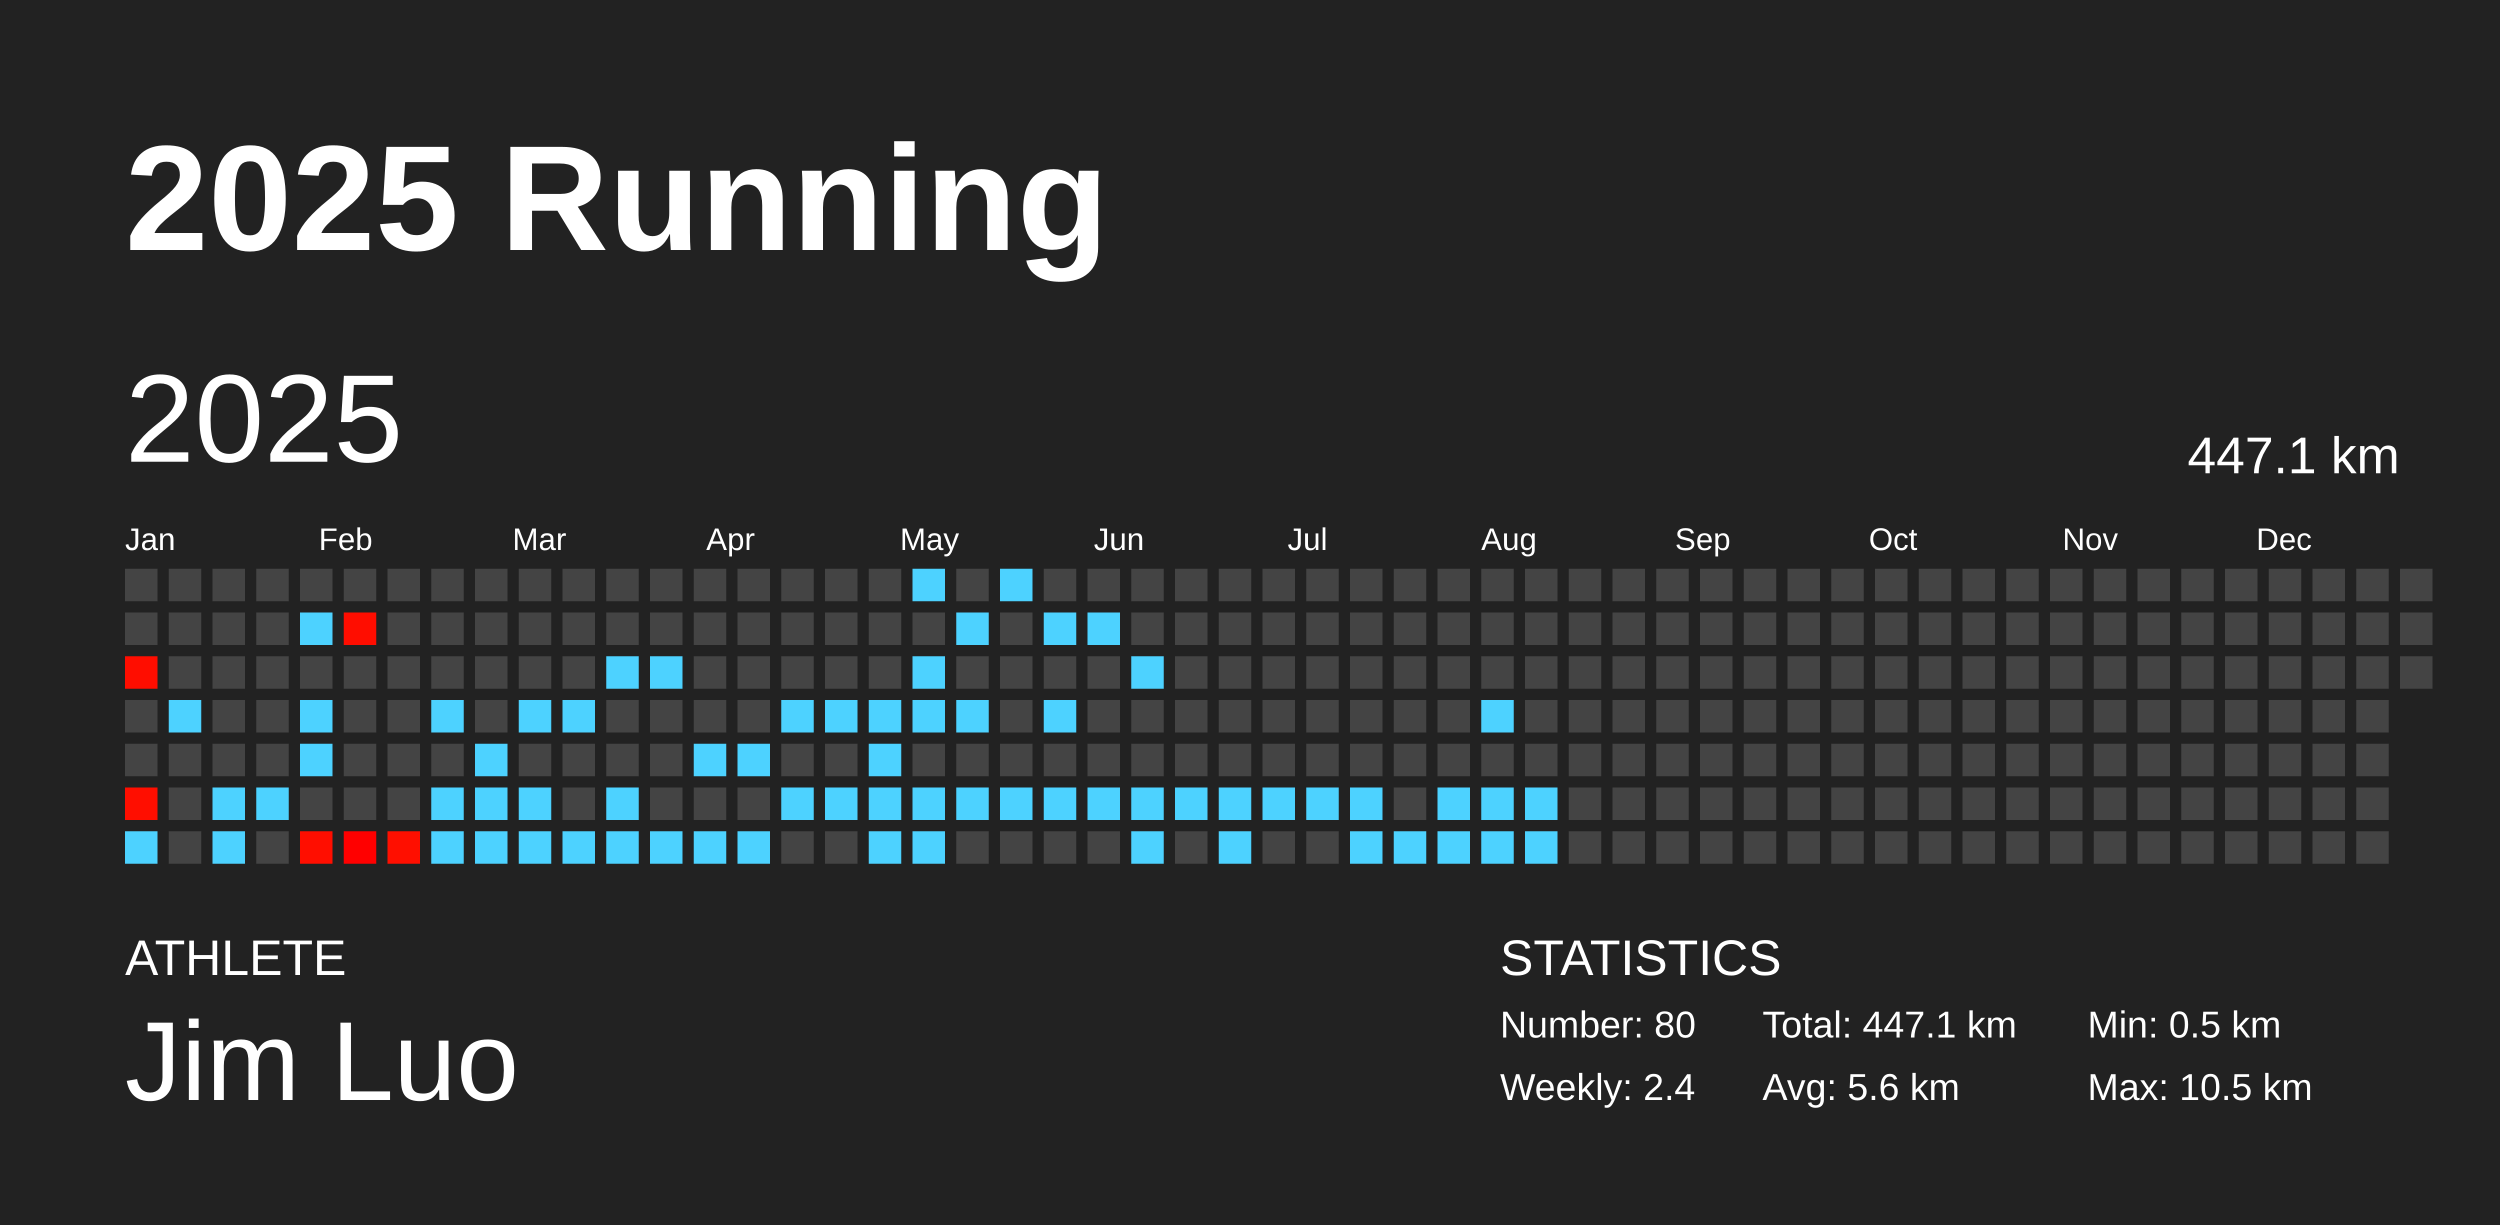
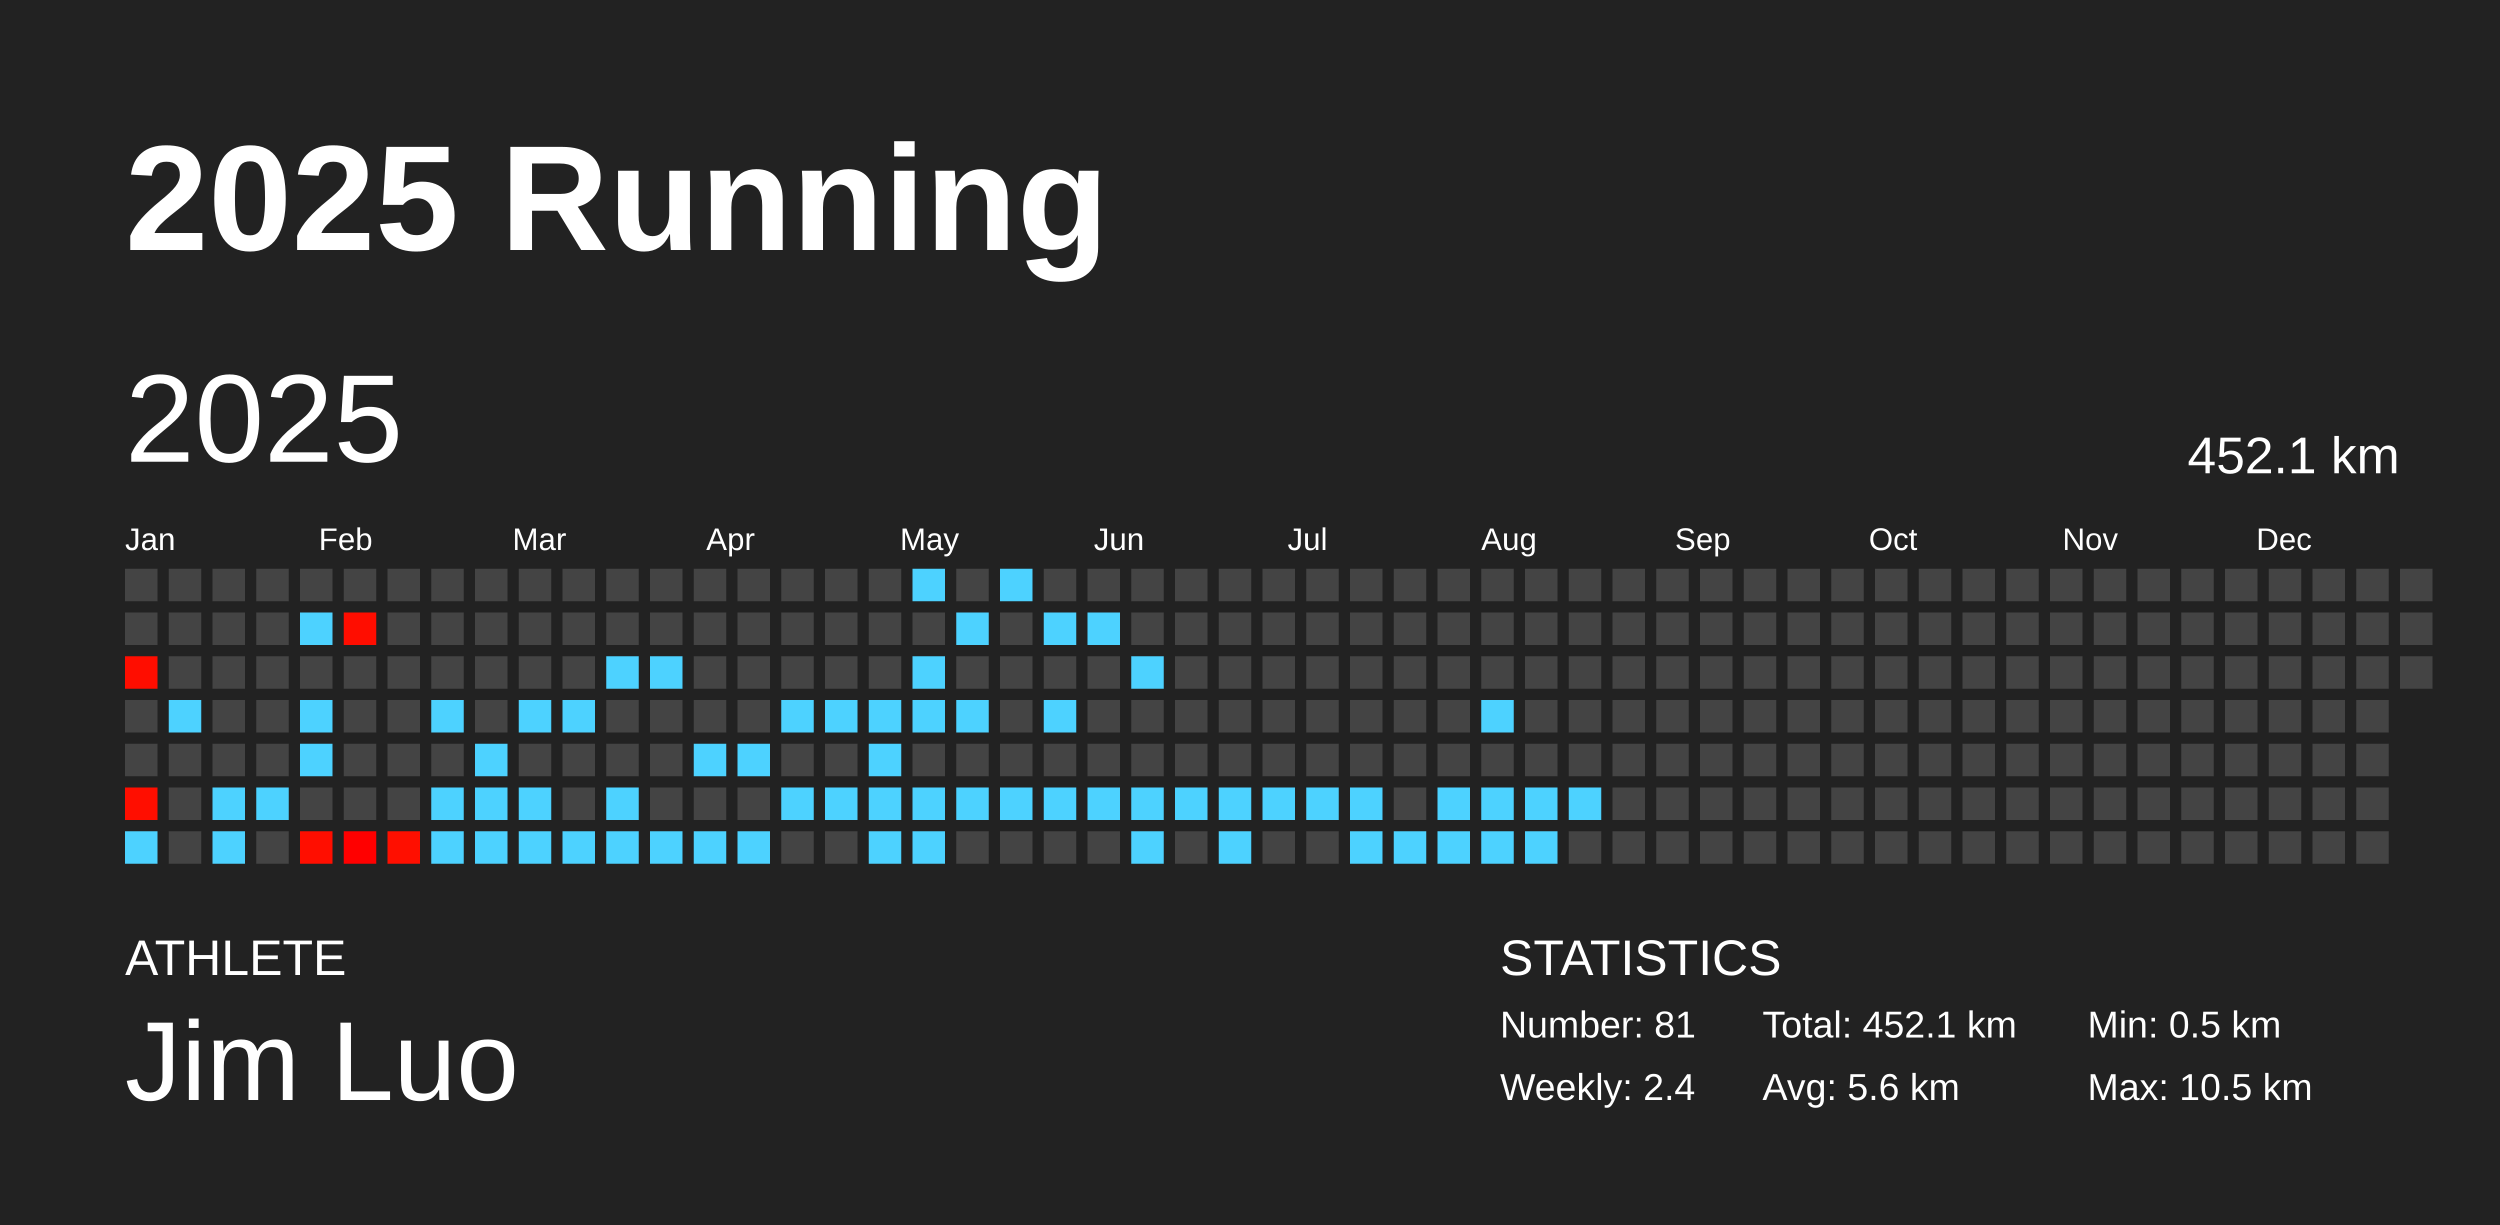
<svg xmlns="http://www.w3.org/2000/svg" baseProfile="full" height="98mm" version="1.1" viewBox="0,0,200,98" width="200mm">
  <defs />
  <rect fill="#222222" height="98" width="200" x="0" y="0" />
  <text fill="#FFFFFF" style="font-size:12px; font-family:Arial; font-weight:bold;" x="10" y="20">2025 Running</text>
  <text fill="#FFFFFF" style="font-size:4px; font-family:Arial" x="10" y="78">ATHLETE</text>
  <text fill="#FFFFFF" style="font-size:9px; font-family:Arial" x="10" y="88">Jim Luo</text>
  <text fill="#FFFFFF" style="font-size:4px; font-family:Arial" x="120" y="78">STATISTICS</text>
-   <text fill="#FFFFFF" style="font-size:3px; font-family:Arial" x="120" y="83">Number: 80</text>
+   <text fill="#FFFFFF" style="font-size:3px; font-family:Arial" x="120" y="83">Number: 81</text>
  <text fill="#FFFFFF" style="font-size:3px; font-family:Arial" x="120" y="88">Weekly: 2.4</text>
-   <text fill="#FFFFFF" style="font-size:3px; font-family:Arial" x="141" y="83">Total: 447.1 km</text>
+   <text fill="#FFFFFF" style="font-size:3px; font-family:Arial" x="141" y="83">Total: 452.1 km</text>
  <text fill="#FFFFFF" style="font-size:3px; font-family:Arial" x="141" y="88">Avg: 5.6 km</text>
  <text fill="#FFFFFF" style="font-size:3px; font-family:Arial" x="167" y="83">Min: 0.5 km</text>
  <text fill="#FFFFFF" style="font-size:3px; font-family:Arial" x="167" y="88">Max: 10.5 km</text>
  <text dominant-baseline="hanging" fill="#FFFFFF" style="font-size:10.0px; font-family:Arial;" x="10" y="30">2025</text>
-   <text dominant-baseline="hanging" fill="#FFFFFF" style="font-size:4.125px; font-family:Arial;" x="175" y="35">447.1 km</text>
+   <text dominant-baseline="hanging" fill="#FFFFFF" style="font-size:4.125px; font-family:Arial;" x="175" y="35">452.1 km</text>
  <text fill="#FFFFFF" style="font-size:2.5px; font-family:Arial" x="10.0" y="44">Jan</text>
  <text fill="#FFFFFF" style="font-size:2.5px; font-family:Arial" x="25.5" y="44">Feb</text>
  <text fill="#FFFFFF" style="font-size:2.5px; font-family:Arial" x="41.0" y="44">Mar</text>
  <text fill="#FFFFFF" style="font-size:2.5px; font-family:Arial" x="56.5" y="44">Apr</text>
  <text fill="#FFFFFF" style="font-size:2.5px; font-family:Arial" x="72.0" y="44">May</text>
  <text fill="#FFFFFF" style="font-size:2.5px; font-family:Arial" x="87.5" y="44">Jun</text>
  <text fill="#FFFFFF" style="font-size:2.5px; font-family:Arial" x="103.0" y="44">Jul</text>
  <text fill="#FFFFFF" style="font-size:2.5px; font-family:Arial" x="118.5" y="44">Aug</text>
  <text fill="#FFFFFF" style="font-size:2.5px; font-family:Arial" x="134.0" y="44">Sep</text>
  <text fill="#FFFFFF" style="font-size:2.5px; font-family:Arial" x="149.5" y="44">Oct</text>
  <text fill="#FFFFFF" style="font-size:2.5px; font-family:Arial" x="165.0" y="44">Nov</text>
  <text fill="#FFFFFF" style="font-size:2.5px; font-family:Arial" x="180.5" y="44">Dec</text>
  <rect fill="#444444" height="2.6" width="2.6" x="10.0" y="45.5" />
  <rect fill="#444444" height="2.6" width="2.6" x="10.0" y="49.0" />
  <rect fill="#ff0d00" height="2.6" width="2.6" x="10.0" y="52.5" />
  <rect fill="#444444" height="2.6" width="2.6" x="10.0" y="56.0" />
  <rect fill="#444444" height="2.6" width="2.6" x="10.0" y="59.5" />
  <rect fill="#ff0e00" height="2.6" width="2.6" x="10.0" y="63.0" />
  <rect fill="#4dd2ff" height="2.6" width="2.6" x="10.0" y="66.5" />
  <rect fill="#444444" height="2.6" width="2.6" x="13.5" y="45.5" />
  <rect fill="#444444" height="2.6" width="2.6" x="13.5" y="49.0" />
  <rect fill="#444444" height="2.6" width="2.6" x="13.5" y="52.5" />
  <rect fill="#4dd2ff" height="2.6" width="2.6" x="13.5" y="56.0" />
  <rect fill="#444444" height="2.6" width="2.6" x="13.5" y="59.5" />
  <rect fill="#444444" height="2.6" width="2.6" x="13.5" y="63.0" />
  <rect fill="#444444" height="2.6" width="2.6" x="13.5" y="66.5" />
  <rect fill="#444444" height="2.6" width="2.6" x="17.0" y="45.5" />
  <rect fill="#444444" height="2.6" width="2.6" x="17.0" y="49.0" />
  <rect fill="#444444" height="2.6" width="2.6" x="17.0" y="52.5" />
  <rect fill="#444444" height="2.6" width="2.6" x="17.0" y="56.0" />
  <rect fill="#444444" height="2.6" width="2.6" x="17.0" y="59.5" />
  <rect fill="#4dd2ff" height="2.6" width="2.6" x="17.0" y="63.0" />
  <rect fill="#4dd2ff" height="2.6" width="2.6" x="17.0" y="66.5" />
  <rect fill="#444444" height="2.6" width="2.6" x="20.5" y="45.5" />
  <rect fill="#444444" height="2.6" width="2.6" x="20.5" y="49.0" />
  <rect fill="#444444" height="2.6" width="2.6" x="20.5" y="52.5" />
  <rect fill="#444444" height="2.6" width="2.6" x="20.5" y="56.0" />
  <rect fill="#444444" height="2.6" width="2.6" x="20.5" y="59.5" />
  <rect fill="#4dd2ff" height="2.6" width="2.6" x="20.5" y="63.0" />
  <rect fill="#444444" height="2.6" width="2.6" x="20.5" y="66.5" />
  <rect fill="#444444" height="2.6" width="2.6" x="24.0" y="45.5" />
  <rect fill="#4dd2ff" height="2.6" width="2.6" x="24.0" y="49.0" />
  <rect fill="#444444" height="2.6" width="2.6" x="24.0" y="52.5" />
  <rect fill="#4dd2ff" height="2.6" width="2.6" x="24.0" y="56.0" />
  <rect fill="#4dd2ff" height="2.6" width="2.6" x="24.0" y="59.5" />
  <rect fill="#444444" height="2.6" width="2.6" x="24.0" y="63.0" />
  <rect fill="#ff0e00" height="2.6" width="2.6" x="24.0" y="66.5" />
  <rect fill="#444444" height="2.6" width="2.6" x="27.5" y="45.5" />
  <rect fill="#ff0d00" height="2.6" width="2.6" x="27.5" y="49.0" />
  <rect fill="#444444" height="2.6" width="2.6" x="27.5" y="52.5" />
  <rect fill="#444444" height="2.6" width="2.6" x="27.5" y="56.0" />
  <rect fill="#444444" height="2.6" width="2.6" x="27.5" y="59.5" />
  <rect fill="#444444" height="2.6" width="2.6" x="27.5" y="63.0" />
  <rect fill="#ff0000" height="2.6" width="2.6" x="27.5" y="66.5" />
  <rect fill="#444444" height="2.6" width="2.6" x="31.0" y="45.5" />
  <rect fill="#444444" height="2.6" width="2.6" x="31.0" y="49.0" />
  <rect fill="#444444" height="2.6" width="2.6" x="31.0" y="52.5" />
  <rect fill="#444444" height="2.6" width="2.6" x="31.0" y="56.0" />
  <rect fill="#444444" height="2.6" width="2.6" x="31.0" y="59.5" />
  <rect fill="#444444" height="2.6" width="2.6" x="31.0" y="63.0" />
  <rect fill="#ff0f00" height="2.6" width="2.6" x="31.0" y="66.5" />
  <rect fill="#444444" height="2.6" width="2.6" x="34.5" y="45.5" />
  <rect fill="#444444" height="2.6" width="2.6" x="34.5" y="49.0" />
  <rect fill="#444444" height="2.6" width="2.6" x="34.5" y="52.5" />
  <rect fill="#4dd2ff" height="2.6" width="2.6" x="34.5" y="56.0" />
  <rect fill="#444444" height="2.6" width="2.6" x="34.5" y="59.5" />
  <rect fill="#4dd2ff" height="2.6" width="2.6" x="34.5" y="63.0" />
  <rect fill="#4dd2ff" height="2.6" width="2.6" x="34.5" y="66.5" />
  <rect fill="#444444" height="2.6" width="2.6" x="38.0" y="45.5" />
  <rect fill="#444444" height="2.6" width="2.6" x="38.0" y="49.0" />
  <rect fill="#444444" height="2.6" width="2.6" x="38.0" y="52.5" />
  <rect fill="#444444" height="2.6" width="2.6" x="38.0" y="56.0" />
  <rect fill="#4dd2ff" height="2.6" width="2.6" x="38.0" y="59.5" />
  <rect fill="#4dd2ff" height="2.6" width="2.6" x="38.0" y="63.0" />
  <rect fill="#4dd2ff" height="2.6" width="2.6" x="38.0" y="66.5" />
  <rect fill="#444444" height="2.6" width="2.6" x="41.5" y="45.5" />
  <rect fill="#444444" height="2.6" width="2.6" x="41.5" y="49.0" />
  <rect fill="#444444" height="2.6" width="2.6" x="41.5" y="52.5" />
  <rect fill="#4dd2ff" height="2.6" width="2.6" x="41.5" y="56.0" />
  <rect fill="#444444" height="2.6" width="2.6" x="41.5" y="59.5" />
  <rect fill="#4dd2ff" height="2.6" width="2.6" x="41.5" y="63.0" />
  <rect fill="#4dd2ff" height="2.6" width="2.6" x="41.5" y="66.5" />
  <rect fill="#444444" height="2.6" width="2.6" x="45.0" y="45.5" />
  <rect fill="#444444" height="2.6" width="2.6" x="45.0" y="49.0" />
  <rect fill="#444444" height="2.6" width="2.6" x="45.0" y="52.5" />
  <rect fill="#4dd2ff" height="2.6" width="2.6" x="45.0" y="56.0" />
  <rect fill="#444444" height="2.6" width="2.6" x="45.0" y="59.5" />
  <rect fill="#444444" height="2.6" width="2.6" x="45.0" y="63.0" />
  <rect fill="#4dd2ff" height="2.6" width="2.6" x="45.0" y="66.5" />
  <rect fill="#444444" height="2.6" width="2.6" x="48.5" y="45.5" />
  <rect fill="#444444" height="2.6" width="2.6" x="48.5" y="49.0" />
  <rect fill="#4dd2ff" height="2.6" width="2.6" x="48.5" y="52.5" />
  <rect fill="#444444" height="2.6" width="2.6" x="48.5" y="56.0" />
  <rect fill="#444444" height="2.6" width="2.6" x="48.5" y="59.5" />
  <rect fill="#4dd2ff" height="2.6" width="2.6" x="48.5" y="63.0" />
  <rect fill="#4dd2ff" height="2.6" width="2.6" x="48.5" y="66.5" />
  <rect fill="#444444" height="2.6" width="2.6" x="52.0" y="45.5" />
  <rect fill="#444444" height="2.6" width="2.6" x="52.0" y="49.0" />
  <rect fill="#4dd2ff" height="2.6" width="2.6" x="52.0" y="52.5" />
  <rect fill="#444444" height="2.6" width="2.6" x="52.0" y="56.0" />
  <rect fill="#444444" height="2.6" width="2.6" x="52.0" y="59.5" />
  <rect fill="#444444" height="2.6" width="2.6" x="52.0" y="63.0" />
  <rect fill="#4dd2ff" height="2.6" width="2.6" x="52.0" y="66.5" />
  <rect fill="#444444" height="2.6" width="2.6" x="55.5" y="45.5" />
  <rect fill="#444444" height="2.6" width="2.6" x="55.5" y="49.0" />
  <rect fill="#444444" height="2.6" width="2.6" x="55.5" y="52.5" />
  <rect fill="#444444" height="2.6" width="2.6" x="55.5" y="56.0" />
  <rect fill="#4dd2ff" height="2.6" width="2.6" x="55.5" y="59.5" />
  <rect fill="#444444" height="2.6" width="2.6" x="55.5" y="63.0" />
  <rect fill="#4dd2ff" height="2.6" width="2.6" x="55.5" y="66.5" />
  <rect fill="#444444" height="2.6" width="2.6" x="59.0" y="45.5" />
  <rect fill="#444444" height="2.6" width="2.6" x="59.0" y="49.0" />
  <rect fill="#444444" height="2.6" width="2.6" x="59.0" y="52.5" />
  <rect fill="#444444" height="2.6" width="2.6" x="59.0" y="56.0" />
  <rect fill="#4dd2ff" height="2.6" width="2.6" x="59.0" y="59.5" />
  <rect fill="#444444" height="2.6" width="2.6" x="59.0" y="63.0" />
  <rect fill="#4dd2ff" height="2.6" width="2.6" x="59.0" y="66.5" />
  <rect fill="#444444" height="2.6" width="2.6" x="62.5" y="45.5" />
  <rect fill="#444444" height="2.6" width="2.6" x="62.5" y="49.0" />
  <rect fill="#444444" height="2.6" width="2.6" x="62.5" y="52.5" />
  <rect fill="#4dd2ff" height="2.6" width="2.6" x="62.5" y="56.0" />
  <rect fill="#444444" height="2.6" width="2.6" x="62.5" y="59.5" />
  <rect fill="#4dd2ff" height="2.6" width="2.6" x="62.5" y="63.0" />
  <rect fill="#444444" height="2.6" width="2.6" x="62.5" y="66.5" />
  <rect fill="#444444" height="2.6" width="2.6" x="66.0" y="45.5" />
  <rect fill="#444444" height="2.6" width="2.6" x="66.0" y="49.0" />
  <rect fill="#444444" height="2.6" width="2.6" x="66.0" y="52.5" />
  <rect fill="#4dd2ff" height="2.6" width="2.6" x="66.0" y="56.0" />
  <rect fill="#444444" height="2.6" width="2.6" x="66.0" y="59.5" />
  <rect fill="#4dd2ff" height="2.6" width="2.6" x="66.0" y="63.0" />
  <rect fill="#444444" height="2.6" width="2.6" x="66.0" y="66.5" />
  <rect fill="#444444" height="2.6" width="2.6" x="69.5" y="45.5" />
  <rect fill="#444444" height="2.6" width="2.6" x="69.5" y="49.0" />
  <rect fill="#444444" height="2.6" width="2.6" x="69.5" y="52.5" />
  <rect fill="#4dd2ff" height="2.6" width="2.6" x="69.5" y="56.0" />
  <rect fill="#4dd2ff" height="2.6" width="2.6" x="69.5" y="59.5" />
  <rect fill="#4dd2ff" height="2.6" width="2.6" x="69.5" y="63.0" />
  <rect fill="#4dd2ff" height="2.6" width="2.6" x="69.5" y="66.5" />
  <rect fill="#4dd2ff" height="2.6" width="2.6" x="73.0" y="45.5" />
  <rect fill="#444444" height="2.6" width="2.6" x="73.0" y="49.0" />
  <rect fill="#4dd2ff" height="2.6" width="2.6" x="73.0" y="52.5" />
  <rect fill="#4dd2ff" height="2.6" width="2.6" x="73.0" y="56.0" />
  <rect fill="#444444" height="2.6" width="2.6" x="73.0" y="59.5" />
  <rect fill="#4dd2ff" height="2.6" width="2.6" x="73.0" y="63.0" />
  <rect fill="#4dd2ff" height="2.6" width="2.6" x="73.0" y="66.5" />
  <rect fill="#444444" height="2.6" width="2.6" x="76.5" y="45.5" />
  <rect fill="#4dd2ff" height="2.6" width="2.6" x="76.5" y="49.0" />
  <rect fill="#444444" height="2.6" width="2.6" x="76.5" y="52.5" />
  <rect fill="#4dd2ff" height="2.6" width="2.6" x="76.5" y="56.0" />
  <rect fill="#444444" height="2.6" width="2.6" x="76.5" y="59.5" />
  <rect fill="#4dd2ff" height="2.6" width="2.6" x="76.5" y="63.0" />
  <rect fill="#444444" height="2.6" width="2.6" x="76.5" y="66.5" />
  <rect fill="#4dd2ff" height="2.6" width="2.6" x="80.0" y="45.5" />
  <rect fill="#444444" height="2.6" width="2.6" x="80.0" y="49.0" />
  <rect fill="#444444" height="2.6" width="2.6" x="80.0" y="52.5" />
  <rect fill="#444444" height="2.6" width="2.6" x="80.0" y="56.0" />
  <rect fill="#444444" height="2.6" width="2.6" x="80.0" y="59.5" />
  <rect fill="#4dd2ff" height="2.6" width="2.6" x="80.0" y="63.0" />
  <rect fill="#444444" height="2.6" width="2.6" x="80.0" y="66.5" />
  <rect fill="#444444" height="2.6" width="2.6" x="83.5" y="45.5" />
  <rect fill="#4dd2ff" height="2.6" width="2.6" x="83.5" y="49.0" />
  <rect fill="#444444" height="2.6" width="2.6" x="83.5" y="52.5" />
  <rect fill="#4dd2ff" height="2.6" width="2.6" x="83.5" y="56.0" />
  <rect fill="#444444" height="2.6" width="2.6" x="83.5" y="59.5" />
  <rect fill="#4dd2ff" height="2.6" width="2.6" x="83.5" y="63.0" />
  <rect fill="#444444" height="2.6" width="2.6" x="83.5" y="66.5" />
  <rect fill="#444444" height="2.6" width="2.6" x="87.0" y="45.5" />
  <rect fill="#4dd2ff" height="2.6" width="2.6" x="87.0" y="49.0" />
  <rect fill="#444444" height="2.6" width="2.6" x="87.0" y="52.5" />
  <rect fill="#444444" height="2.6" width="2.6" x="87.0" y="56.0" />
  <rect fill="#444444" height="2.6" width="2.6" x="87.0" y="59.5" />
  <rect fill="#4dd2ff" height="2.6" width="2.6" x="87.0" y="63.0" />
  <rect fill="#444444" height="2.6" width="2.6" x="87.0" y="66.5" />
  <rect fill="#444444" height="2.6" width="2.6" x="90.5" y="45.5" />
  <rect fill="#444444" height="2.6" width="2.6" x="90.5" y="49.0" />
  <rect fill="#4dd2ff" height="2.6" width="2.6" x="90.5" y="52.5" />
  <rect fill="#444444" height="2.6" width="2.6" x="90.5" y="56.0" />
  <rect fill="#444444" height="2.6" width="2.6" x="90.5" y="59.5" />
  <rect fill="#4dd2ff" height="2.6" width="2.6" x="90.5" y="63.0" />
  <rect fill="#4dd2ff" height="2.6" width="2.6" x="90.5" y="66.5" />
  <rect fill="#444444" height="2.6" width="2.6" x="94.0" y="45.5" />
  <rect fill="#444444" height="2.6" width="2.6" x="94.0" y="49.0" />
  <rect fill="#444444" height="2.6" width="2.6" x="94.0" y="52.5" />
  <rect fill="#444444" height="2.6" width="2.6" x="94.0" y="56.0" />
  <rect fill="#444444" height="2.6" width="2.6" x="94.0" y="59.5" />
  <rect fill="#4dd2ff" height="2.6" width="2.6" x="94.0" y="63.0" />
  <rect fill="#444444" height="2.6" width="2.6" x="94.0" y="66.5" />
  <rect fill="#444444" height="2.6" width="2.6" x="97.5" y="45.5" />
  <rect fill="#444444" height="2.6" width="2.6" x="97.5" y="49.0" />
  <rect fill="#444444" height="2.6" width="2.6" x="97.5" y="52.5" />
  <rect fill="#444444" height="2.6" width="2.6" x="97.5" y="56.0" />
  <rect fill="#444444" height="2.6" width="2.6" x="97.5" y="59.5" />
  <rect fill="#4dd2ff" height="2.6" width="2.6" x="97.5" y="63.0" />
  <rect fill="#4dd2ff" height="2.6" width="2.6" x="97.5" y="66.5" />
  <rect fill="#444444" height="2.6" width="2.6" x="101.0" y="45.5" />
  <rect fill="#444444" height="2.6" width="2.6" x="101.0" y="49.0" />
  <rect fill="#444444" height="2.6" width="2.6" x="101.0" y="52.5" />
  <rect fill="#444444" height="2.6" width="2.6" x="101.0" y="56.0" />
  <rect fill="#444444" height="2.6" width="2.6" x="101.0" y="59.5" />
  <rect fill="#4dd2ff" height="2.6" width="2.6" x="101.0" y="63.0" />
  <rect fill="#444444" height="2.6" width="2.6" x="101.0" y="66.5" />
  <rect fill="#444444" height="2.6" width="2.6" x="104.5" y="45.5" />
  <rect fill="#444444" height="2.6" width="2.6" x="104.5" y="49.0" />
  <rect fill="#444444" height="2.6" width="2.6" x="104.5" y="52.5" />
  <rect fill="#444444" height="2.6" width="2.6" x="104.5" y="56.0" />
  <rect fill="#444444" height="2.6" width="2.6" x="104.5" y="59.5" />
  <rect fill="#4dd2ff" height="2.6" width="2.6" x="104.5" y="63.0" />
  <rect fill="#444444" height="2.6" width="2.6" x="104.5" y="66.5" />
  <rect fill="#444444" height="2.6" width="2.6" x="108.0" y="45.5" />
  <rect fill="#444444" height="2.6" width="2.6" x="108.0" y="49.0" />
  <rect fill="#444444" height="2.6" width="2.6" x="108.0" y="52.5" />
  <rect fill="#444444" height="2.6" width="2.6" x="108.0" y="56.0" />
  <rect fill="#444444" height="2.6" width="2.6" x="108.0" y="59.5" />
  <rect fill="#4dd2ff" height="2.6" width="2.6" x="108.0" y="63.0" />
  <rect fill="#4dd2ff" height="2.6" width="2.6" x="108.0" y="66.5" />
  <rect fill="#444444" height="2.6" width="2.6" x="111.5" y="45.5" />
  <rect fill="#444444" height="2.6" width="2.6" x="111.5" y="49.0" />
  <rect fill="#444444" height="2.6" width="2.6" x="111.5" y="52.5" />
  <rect fill="#444444" height="2.6" width="2.6" x="111.5" y="56.0" />
  <rect fill="#444444" height="2.6" width="2.6" x="111.5" y="59.5" />
  <rect fill="#444444" height="2.6" width="2.6" x="111.5" y="63.0" />
  <rect fill="#4dd2ff" height="2.6" width="2.6" x="111.5" y="66.5" />
  <rect fill="#444444" height="2.6" width="2.6" x="115.0" y="45.5" />
  <rect fill="#444444" height="2.6" width="2.6" x="115.0" y="49.0" />
  <rect fill="#444444" height="2.6" width="2.6" x="115.0" y="52.5" />
  <rect fill="#444444" height="2.6" width="2.6" x="115.0" y="56.0" />
  <rect fill="#444444" height="2.6" width="2.6" x="115.0" y="59.5" />
  <rect fill="#4dd2ff" height="2.6" width="2.6" x="115.0" y="63.0" />
  <rect fill="#4dd2ff" height="2.6" width="2.6" x="115.0" y="66.5" />
  <rect fill="#444444" height="2.6" width="2.6" x="118.5" y="45.5" />
  <rect fill="#444444" height="2.6" width="2.6" x="118.5" y="49.0" />
  <rect fill="#444444" height="2.6" width="2.6" x="118.5" y="52.5" />
  <rect fill="#4dd2ff" height="2.6" width="2.6" x="118.5" y="56.0" />
  <rect fill="#444444" height="2.6" width="2.6" x="118.5" y="59.5" />
  <rect fill="#4dd2ff" height="2.6" width="2.6" x="118.5" y="63.0" />
  <rect fill="#4dd2ff" height="2.6" width="2.6" x="118.5" y="66.5" />
  <rect fill="#444444" height="2.6" width="2.6" x="122.0" y="45.5" />
  <rect fill="#444444" height="2.6" width="2.6" x="122.0" y="49.0" />
  <rect fill="#444444" height="2.6" width="2.6" x="122.0" y="52.5" />
  <rect fill="#444444" height="2.6" width="2.6" x="122.0" y="56.0" />
  <rect fill="#444444" height="2.6" width="2.6" x="122.0" y="59.5" />
  <rect fill="#4dd2ff" height="2.6" width="2.6" x="122.0" y="63.0" />
  <rect fill="#4dd2ff" height="2.6" width="2.6" x="122.0" y="66.5" />
  <rect fill="#444444" height="2.6" width="2.6" x="125.5" y="45.5" />
  <rect fill="#444444" height="2.6" width="2.6" x="125.5" y="49.0" />
  <rect fill="#444444" height="2.6" width="2.6" x="125.5" y="52.5" />
  <rect fill="#444444" height="2.6" width="2.6" x="125.5" y="56.0" />
  <rect fill="#444444" height="2.6" width="2.6" x="125.5" y="59.5" />
-   <rect fill="#444444" height="2.6" width="2.6" x="125.5" y="63.0" />
+   <rect fill="#4dd2ff" height="2.6" width="2.6" x="125.5" y="63.0" />
  <rect fill="#444444" height="2.6" width="2.6" x="125.5" y="66.5" />
  <rect fill="#444444" height="2.6" width="2.6" x="129.0" y="45.5" />
  <rect fill="#444444" height="2.6" width="2.6" x="129.0" y="49.0" />
  <rect fill="#444444" height="2.6" width="2.6" x="129.0" y="52.5" />
  <rect fill="#444444" height="2.6" width="2.6" x="129.0" y="56.0" />
  <rect fill="#444444" height="2.6" width="2.6" x="129.0" y="59.5" />
  <rect fill="#444444" height="2.6" width="2.6" x="129.0" y="63.0" />
  <rect fill="#444444" height="2.6" width="2.6" x="129.0" y="66.5" />
  <rect fill="#444444" height="2.6" width="2.6" x="132.5" y="45.5" />
  <rect fill="#444444" height="2.6" width="2.6" x="132.5" y="49.0" />
  <rect fill="#444444" height="2.6" width="2.6" x="132.5" y="52.5" />
  <rect fill="#444444" height="2.6" width="2.6" x="132.5" y="56.0" />
  <rect fill="#444444" height="2.6" width="2.6" x="132.5" y="59.5" />
  <rect fill="#444444" height="2.6" width="2.6" x="132.5" y="63.0" />
  <rect fill="#444444" height="2.6" width="2.6" x="132.5" y="66.5" />
  <rect fill="#444444" height="2.6" width="2.6" x="136.0" y="45.5" />
  <rect fill="#444444" height="2.6" width="2.6" x="136.0" y="49.0" />
  <rect fill="#444444" height="2.6" width="2.6" x="136.0" y="52.5" />
  <rect fill="#444444" height="2.6" width="2.6" x="136.0" y="56.0" />
  <rect fill="#444444" height="2.6" width="2.6" x="136.0" y="59.5" />
  <rect fill="#444444" height="2.6" width="2.6" x="136.0" y="63.0" />
  <rect fill="#444444" height="2.6" width="2.6" x="136.0" y="66.5" />
  <rect fill="#444444" height="2.6" width="2.6" x="139.5" y="45.5" />
  <rect fill="#444444" height="2.6" width="2.6" x="139.5" y="49.0" />
  <rect fill="#444444" height="2.6" width="2.6" x="139.5" y="52.5" />
  <rect fill="#444444" height="2.6" width="2.6" x="139.5" y="56.0" />
  <rect fill="#444444" height="2.6" width="2.6" x="139.5" y="59.5" />
  <rect fill="#444444" height="2.6" width="2.6" x="139.5" y="63.0" />
  <rect fill="#444444" height="2.6" width="2.6" x="139.5" y="66.5" />
  <rect fill="#444444" height="2.6" width="2.6" x="143.0" y="45.5" />
  <rect fill="#444444" height="2.6" width="2.6" x="143.0" y="49.0" />
  <rect fill="#444444" height="2.6" width="2.6" x="143.0" y="52.5" />
  <rect fill="#444444" height="2.6" width="2.6" x="143.0" y="56.0" />
  <rect fill="#444444" height="2.6" width="2.6" x="143.0" y="59.5" />
  <rect fill="#444444" height="2.6" width="2.6" x="143.0" y="63.0" />
  <rect fill="#444444" height="2.6" width="2.6" x="143.0" y="66.5" />
  <rect fill="#444444" height="2.6" width="2.6" x="146.5" y="45.5" />
  <rect fill="#444444" height="2.6" width="2.6" x="146.5" y="49.0" />
  <rect fill="#444444" height="2.6" width="2.6" x="146.5" y="52.5" />
  <rect fill="#444444" height="2.6" width="2.6" x="146.5" y="56.0" />
  <rect fill="#444444" height="2.6" width="2.6" x="146.5" y="59.5" />
  <rect fill="#444444" height="2.6" width="2.6" x="146.5" y="63.0" />
  <rect fill="#444444" height="2.6" width="2.6" x="146.5" y="66.5" />
  <rect fill="#444444" height="2.6" width="2.6" x="150.0" y="45.5" />
  <rect fill="#444444" height="2.6" width="2.6" x="150.0" y="49.0" />
  <rect fill="#444444" height="2.6" width="2.6" x="150.0" y="52.5" />
  <rect fill="#444444" height="2.6" width="2.6" x="150.0" y="56.0" />
  <rect fill="#444444" height="2.6" width="2.6" x="150.0" y="59.5" />
  <rect fill="#444444" height="2.6" width="2.6" x="150.0" y="63.0" />
  <rect fill="#444444" height="2.6" width="2.6" x="150.0" y="66.5" />
  <rect fill="#444444" height="2.6" width="2.6" x="153.5" y="45.5" />
  <rect fill="#444444" height="2.6" width="2.6" x="153.5" y="49.0" />
  <rect fill="#444444" height="2.6" width="2.6" x="153.5" y="52.5" />
  <rect fill="#444444" height="2.6" width="2.6" x="153.5" y="56.0" />
  <rect fill="#444444" height="2.6" width="2.6" x="153.5" y="59.5" />
  <rect fill="#444444" height="2.6" width="2.6" x="153.5" y="63.0" />
  <rect fill="#444444" height="2.6" width="2.6" x="153.5" y="66.5" />
  <rect fill="#444444" height="2.6" width="2.6" x="157.0" y="45.5" />
  <rect fill="#444444" height="2.6" width="2.6" x="157.0" y="49.0" />
  <rect fill="#444444" height="2.6" width="2.6" x="157.0" y="52.5" />
  <rect fill="#444444" height="2.6" width="2.6" x="157.0" y="56.0" />
  <rect fill="#444444" height="2.6" width="2.6" x="157.0" y="59.5" />
  <rect fill="#444444" height="2.6" width="2.6" x="157.0" y="63.0" />
  <rect fill="#444444" height="2.6" width="2.6" x="157.0" y="66.5" />
  <rect fill="#444444" height="2.6" width="2.6" x="160.5" y="45.5" />
  <rect fill="#444444" height="2.6" width="2.6" x="160.5" y="49.0" />
  <rect fill="#444444" height="2.6" width="2.6" x="160.5" y="52.5" />
  <rect fill="#444444" height="2.6" width="2.6" x="160.5" y="56.0" />
  <rect fill="#444444" height="2.6" width="2.6" x="160.5" y="59.5" />
  <rect fill="#444444" height="2.6" width="2.6" x="160.5" y="63.0" />
  <rect fill="#444444" height="2.6" width="2.6" x="160.5" y="66.5" />
  <rect fill="#444444" height="2.6" width="2.6" x="164.0" y="45.5" />
  <rect fill="#444444" height="2.6" width="2.6" x="164.0" y="49.0" />
  <rect fill="#444444" height="2.6" width="2.6" x="164.0" y="52.5" />
  <rect fill="#444444" height="2.6" width="2.6" x="164.0" y="56.0" />
  <rect fill="#444444" height="2.6" width="2.6" x="164.0" y="59.5" />
  <rect fill="#444444" height="2.6" width="2.6" x="164.0" y="63.0" />
  <rect fill="#444444" height="2.6" width="2.6" x="164.0" y="66.5" />
  <rect fill="#444444" height="2.6" width="2.6" x="167.5" y="45.5" />
  <rect fill="#444444" height="2.6" width="2.6" x="167.5" y="49.0" />
  <rect fill="#444444" height="2.6" width="2.6" x="167.5" y="52.5" />
  <rect fill="#444444" height="2.6" width="2.6" x="167.5" y="56.0" />
  <rect fill="#444444" height="2.6" width="2.6" x="167.5" y="59.5" />
  <rect fill="#444444" height="2.6" width="2.6" x="167.5" y="63.0" />
  <rect fill="#444444" height="2.6" width="2.6" x="167.5" y="66.5" />
  <rect fill="#444444" height="2.6" width="2.6" x="171.0" y="45.5" />
  <rect fill="#444444" height="2.6" width="2.6" x="171.0" y="49.0" />
  <rect fill="#444444" height="2.6" width="2.6" x="171.0" y="52.5" />
  <rect fill="#444444" height="2.6" width="2.6" x="171.0" y="56.0" />
  <rect fill="#444444" height="2.6" width="2.6" x="171.0" y="59.5" />
  <rect fill="#444444" height="2.6" width="2.6" x="171.0" y="63.0" />
  <rect fill="#444444" height="2.6" width="2.6" x="171.0" y="66.5" />
  <rect fill="#444444" height="2.6" width="2.6" x="174.5" y="45.5" />
  <rect fill="#444444" height="2.6" width="2.6" x="174.5" y="49.0" />
  <rect fill="#444444" height="2.6" width="2.6" x="174.5" y="52.5" />
  <rect fill="#444444" height="2.6" width="2.6" x="174.5" y="56.0" />
  <rect fill="#444444" height="2.6" width="2.6" x="174.5" y="59.5" />
  <rect fill="#444444" height="2.6" width="2.6" x="174.5" y="63.0" />
  <rect fill="#444444" height="2.6" width="2.6" x="174.5" y="66.5" />
  <rect fill="#444444" height="2.6" width="2.6" x="178.0" y="45.5" />
  <rect fill="#444444" height="2.6" width="2.6" x="178.0" y="49.0" />
  <rect fill="#444444" height="2.6" width="2.6" x="178.0" y="52.5" />
  <rect fill="#444444" height="2.6" width="2.6" x="178.0" y="56.0" />
  <rect fill="#444444" height="2.6" width="2.6" x="178.0" y="59.5" />
  <rect fill="#444444" height="2.6" width="2.6" x="178.0" y="63.0" />
  <rect fill="#444444" height="2.6" width="2.6" x="178.0" y="66.5" />
  <rect fill="#444444" height="2.6" width="2.6" x="181.5" y="45.5" />
  <rect fill="#444444" height="2.6" width="2.6" x="181.5" y="49.0" />
  <rect fill="#444444" height="2.6" width="2.6" x="181.5" y="52.5" />
  <rect fill="#444444" height="2.6" width="2.6" x="181.5" y="56.0" />
  <rect fill="#444444" height="2.6" width="2.6" x="181.5" y="59.5" />
  <rect fill="#444444" height="2.6" width="2.6" x="181.5" y="63.0" />
  <rect fill="#444444" height="2.6" width="2.6" x="181.5" y="66.5" />
  <rect fill="#444444" height="2.6" width="2.6" x="185.0" y="45.5" />
  <rect fill="#444444" height="2.6" width="2.6" x="185.0" y="49.0" />
  <rect fill="#444444" height="2.6" width="2.6" x="185.0" y="52.5" />
  <rect fill="#444444" height="2.6" width="2.6" x="185.0" y="56.0" />
  <rect fill="#444444" height="2.6" width="2.6" x="185.0" y="59.5" />
  <rect fill="#444444" height="2.6" width="2.6" x="185.0" y="63.0" />
  <rect fill="#444444" height="2.6" width="2.6" x="185.0" y="66.5" />
  <rect fill="#444444" height="2.6" width="2.6" x="188.5" y="45.5" />
  <rect fill="#444444" height="2.6" width="2.6" x="188.5" y="49.0" />
  <rect fill="#444444" height="2.6" width="2.6" x="188.5" y="52.5" />
  <rect fill="#444444" height="2.6" width="2.6" x="188.5" y="56.0" />
  <rect fill="#444444" height="2.6" width="2.6" x="188.5" y="59.5" />
  <rect fill="#444444" height="2.6" width="2.6" x="188.5" y="63.0" />
  <rect fill="#444444" height="2.6" width="2.6" x="188.5" y="66.5" />
  <rect fill="#444444" height="2.6" width="2.6" x="192.0" y="45.5" />
  <rect fill="#444444" height="2.6" width="2.6" x="192.0" y="49.0" />
  <rect fill="#444444" height="2.6" width="2.6" x="192.0" y="52.5" />
</svg>
